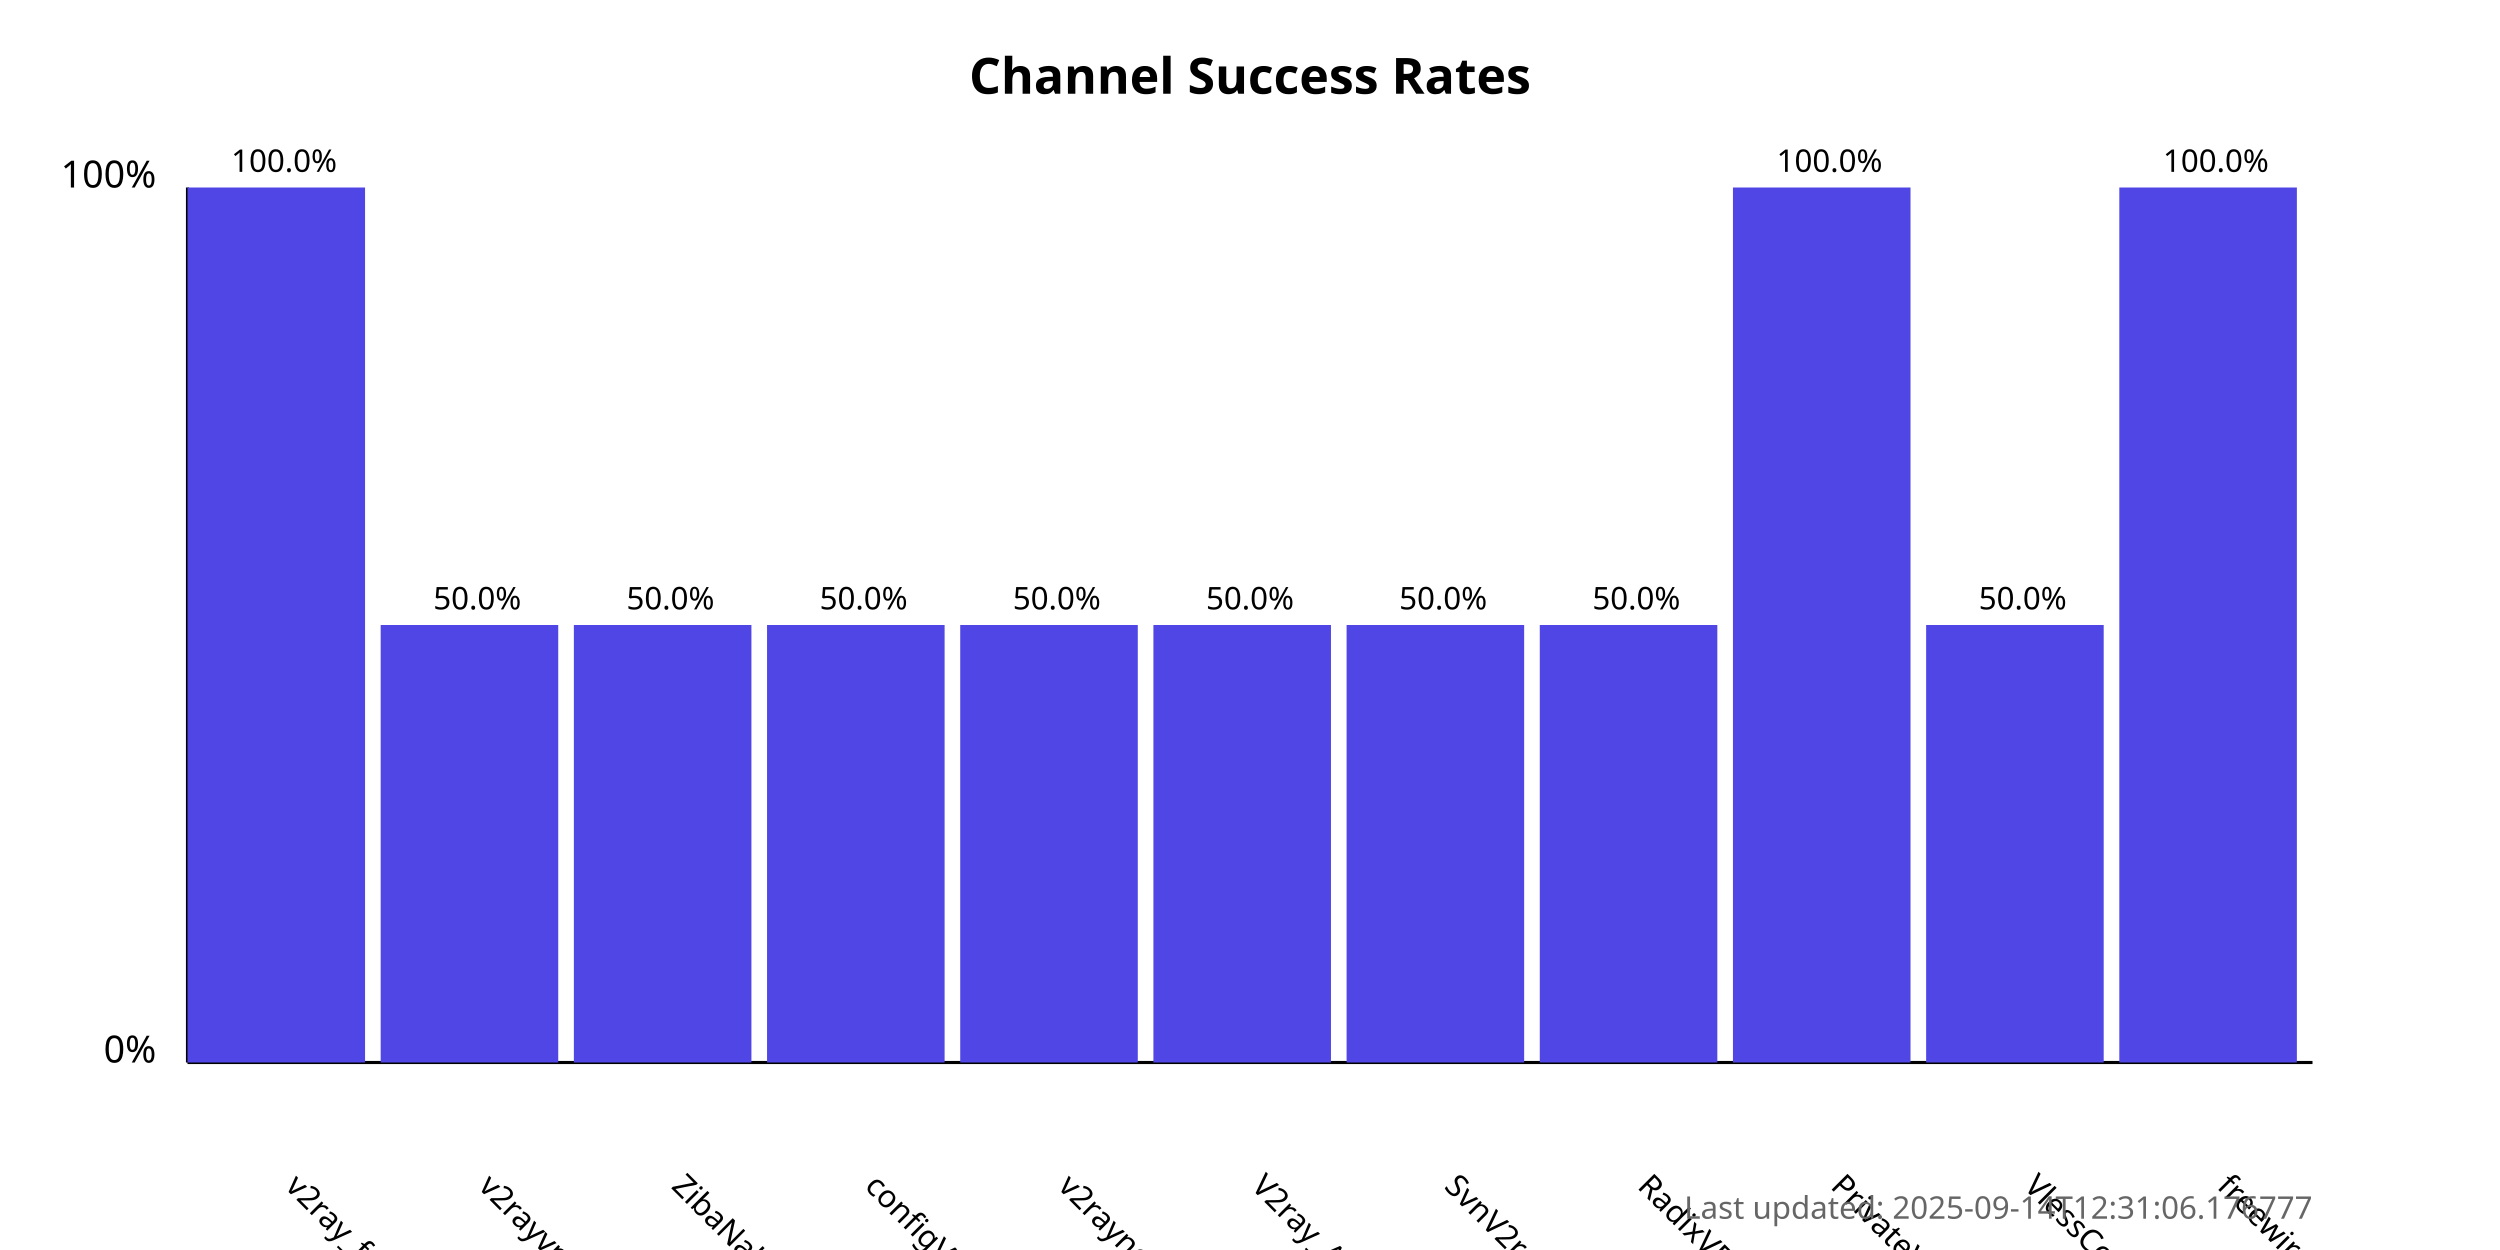
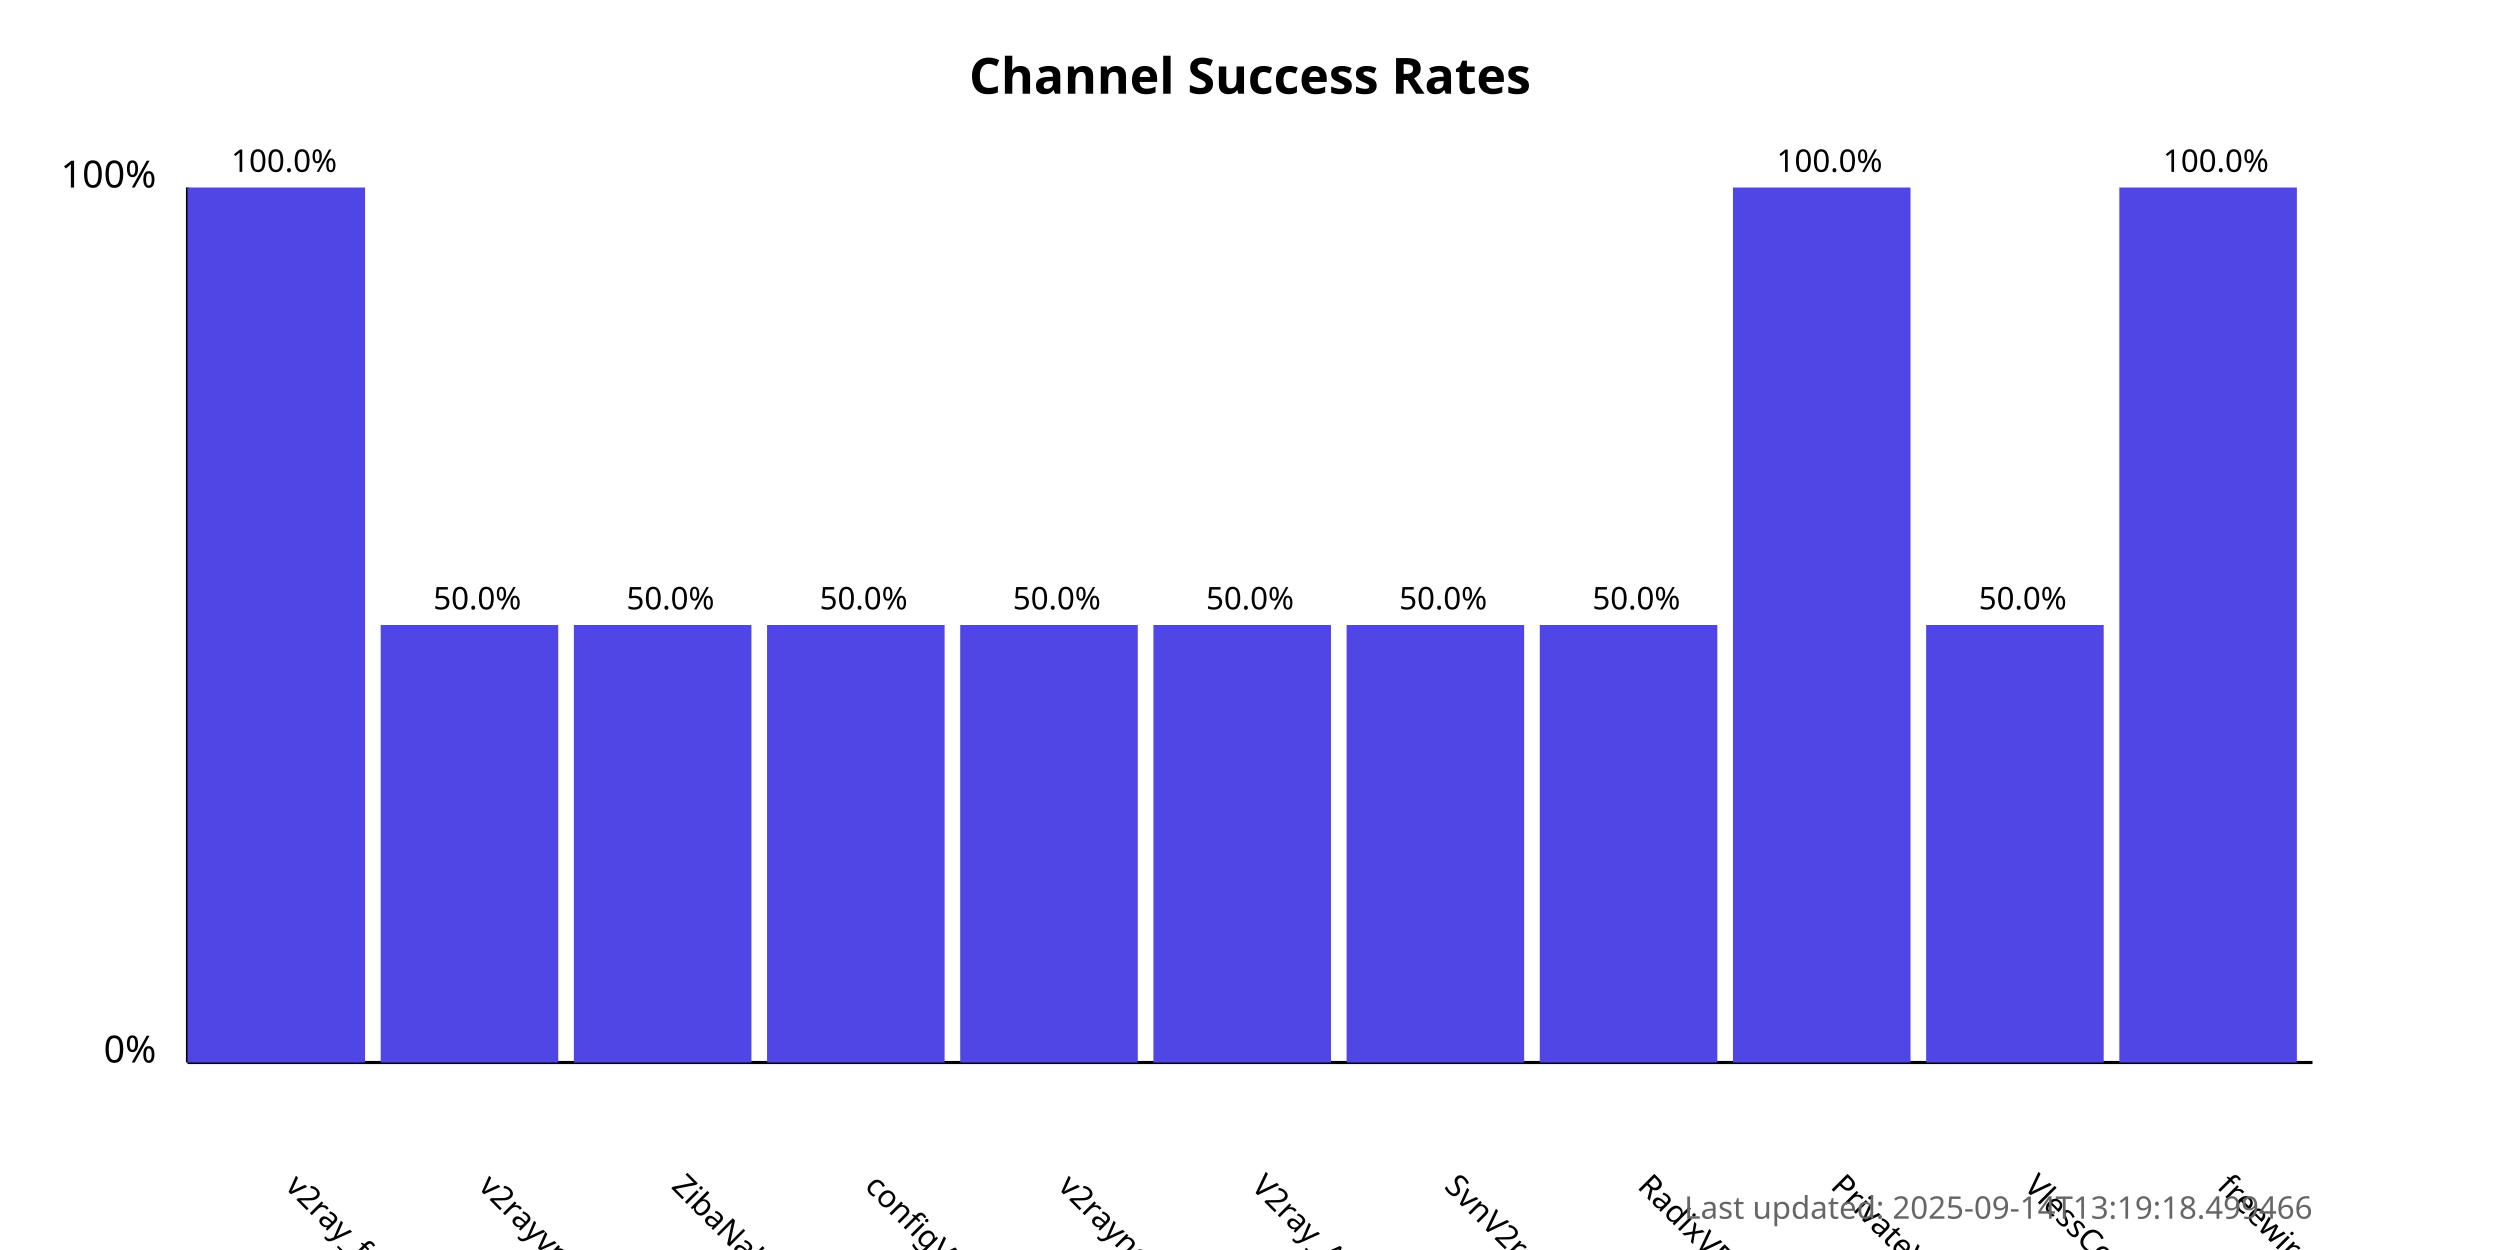
<svg xmlns="http://www.w3.org/2000/svg" width="800" height="400">
  <style>
            .chart-title { font: bold 16px sans-serif; }
            .axis-label { font: 12px sans-serif; }
            .tick-label { font: 10px sans-serif; }
            .bar { fill: #4f46e5; }
            .bar:hover { fill: #6366f1; }
            .timestamp { font: 10px sans-serif; fill: #666; }
        </style>
  <text x="400.0" y="30" text-anchor="middle" class="chart-title">
            Channel Success Rates
        </text>
  <line x1="60" y1="340" x2="60" y2="60" stroke="black" stroke-width="1" />
  <line x1="60" y1="340" x2="740" y2="340" stroke="black" stroke-width="1" />
  <text x="50" y="340" text-anchor="end" class="axis-label">0%</text>
  <text x="50" y="60" text-anchor="end" class="axis-label">100%</text>
  <g>
    <rect x="60" y="60.0" width="56.818" height="280.0" class="bar" />
    <text x="90.909" y="380" transform="rotate(45, 90.90909, 380)" text-anchor="start" class="tick-label">
                v2ray_free_conf
            </text>
    <text x="90.909" y="55.0" text-anchor="middle" class="tick-label">
                100.0%
            </text>
  </g>
  <g>
    <rect x="121.818" y="200.0" width="56.818" height="140.0" class="bar" />
    <text x="152.727" y="380" transform="rotate(45, 152.7273, 380)" text-anchor="start" class="tick-label">
                v2rayvpno
            </text>
    <text x="152.727" y="195.0" text-anchor="middle" class="tick-label">
                50.0%
            </text>
  </g>
  <g>
    <rect x="183.636" y="200.0" width="56.818" height="140.0" class="bar" />
    <text x="214.545" y="380" transform="rotate(45, 214.5455, 380)" text-anchor="start" class="tick-label">
                ZibaNabz
            </text>
    <text x="214.545" y="195.0" text-anchor="middle" class="tick-label">
                50.0%
            </text>
  </g>
  <g>
    <rect x="245.455" y="200.0" width="56.818" height="140.0" class="bar" />
    <text x="276.364" y="380" transform="rotate(45, 276.3636, 380)" text-anchor="start" class="tick-label">
                configV2rayForFree
            </text>
    <text x="276.364" y="195.0" text-anchor="middle" class="tick-label">
                50.0%
            </text>
  </g>
  <g>
    <rect x="307.273" y="200.0" width="56.818" height="140.0" class="bar" />
    <text x="338.182" y="380" transform="rotate(45, 338.1818, 380)" text-anchor="start" class="tick-label">
                v2rayngvpn
            </text>
    <text x="338.182" y="195.0" text-anchor="middle" class="tick-label">
                50.0%
            </text>
  </g>
  <g>
    <rect x="369.091" y="200.0" width="56.818" height="140.0" class="bar" />
    <text x="400.0" y="380" transform="rotate(45, 400.0, 380)" text-anchor="start" class="tick-label">
                V2ray_Alpha
            </text>
    <text x="400.0" y="195.0" text-anchor="middle" class="tick-label">
                50.0%
            </text>
  </g>
  <g>
    <rect x="430.909" y="200.0" width="56.818" height="140.0" class="bar" />
    <text x="461.818" y="380" transform="rotate(45, 461.8182, 380)" text-anchor="start" class="tick-label">
                SvnV2ray
            </text>
    <text x="461.818" y="195.0" text-anchor="middle" class="tick-label">
                50.0%
            </text>
  </g>
  <g>
    <rect x="492.727" y="200.0" width="56.818" height="140.0" class="bar" />
    <text x="523.636" y="380" transform="rotate(45, 523.6364, 380)" text-anchor="start" class="tick-label">
                RadixVPN
            </text>
    <text x="523.636" y="195.0" text-anchor="middle" class="tick-label">
                50.0%
            </text>
  </g>
  <g>
    <rect x="554.545" y="60.0" width="56.818" height="280.0" class="bar" />
    <text x="585.455" y="380" transform="rotate(45, 585.4545, 380)" text-anchor="start" class="tick-label">
                PrivateVPNs
            </text>
    <text x="585.455" y="55.0" text-anchor="middle" class="tick-label">
                100.0%
            </text>
  </g>
  <g>
    <rect x="616.364" y="200.0" width="56.818" height="140.0" class="bar" />
    <text x="647.273" y="380" transform="rotate(45, 647.2727, 380)" text-anchor="start" class="tick-label">
                VlessConfig
            </text>
    <text x="647.273" y="195.0" text-anchor="middle" class="tick-label">
                50.0%
            </text>
  </g>
  <g>
    <rect x="678.182" y="60.0" width="56.818" height="280.0" class="bar" />
    <text x="709.091" y="380" transform="rotate(45, 709.0909, 380)" text-anchor="start" class="tick-label">
                freewireguard
            </text>
    <text x="709.091" y="55.0" text-anchor="middle" class="tick-label">
                100.0%
            </text>
  </g>
  <text x="740" y="390" text-anchor="end" class="timestamp">
-             Last updated: 2025-09-14T12:31:06.176777
+             Last updated: 2025-09-14T13:19:18.499466
        </text>
</svg>
